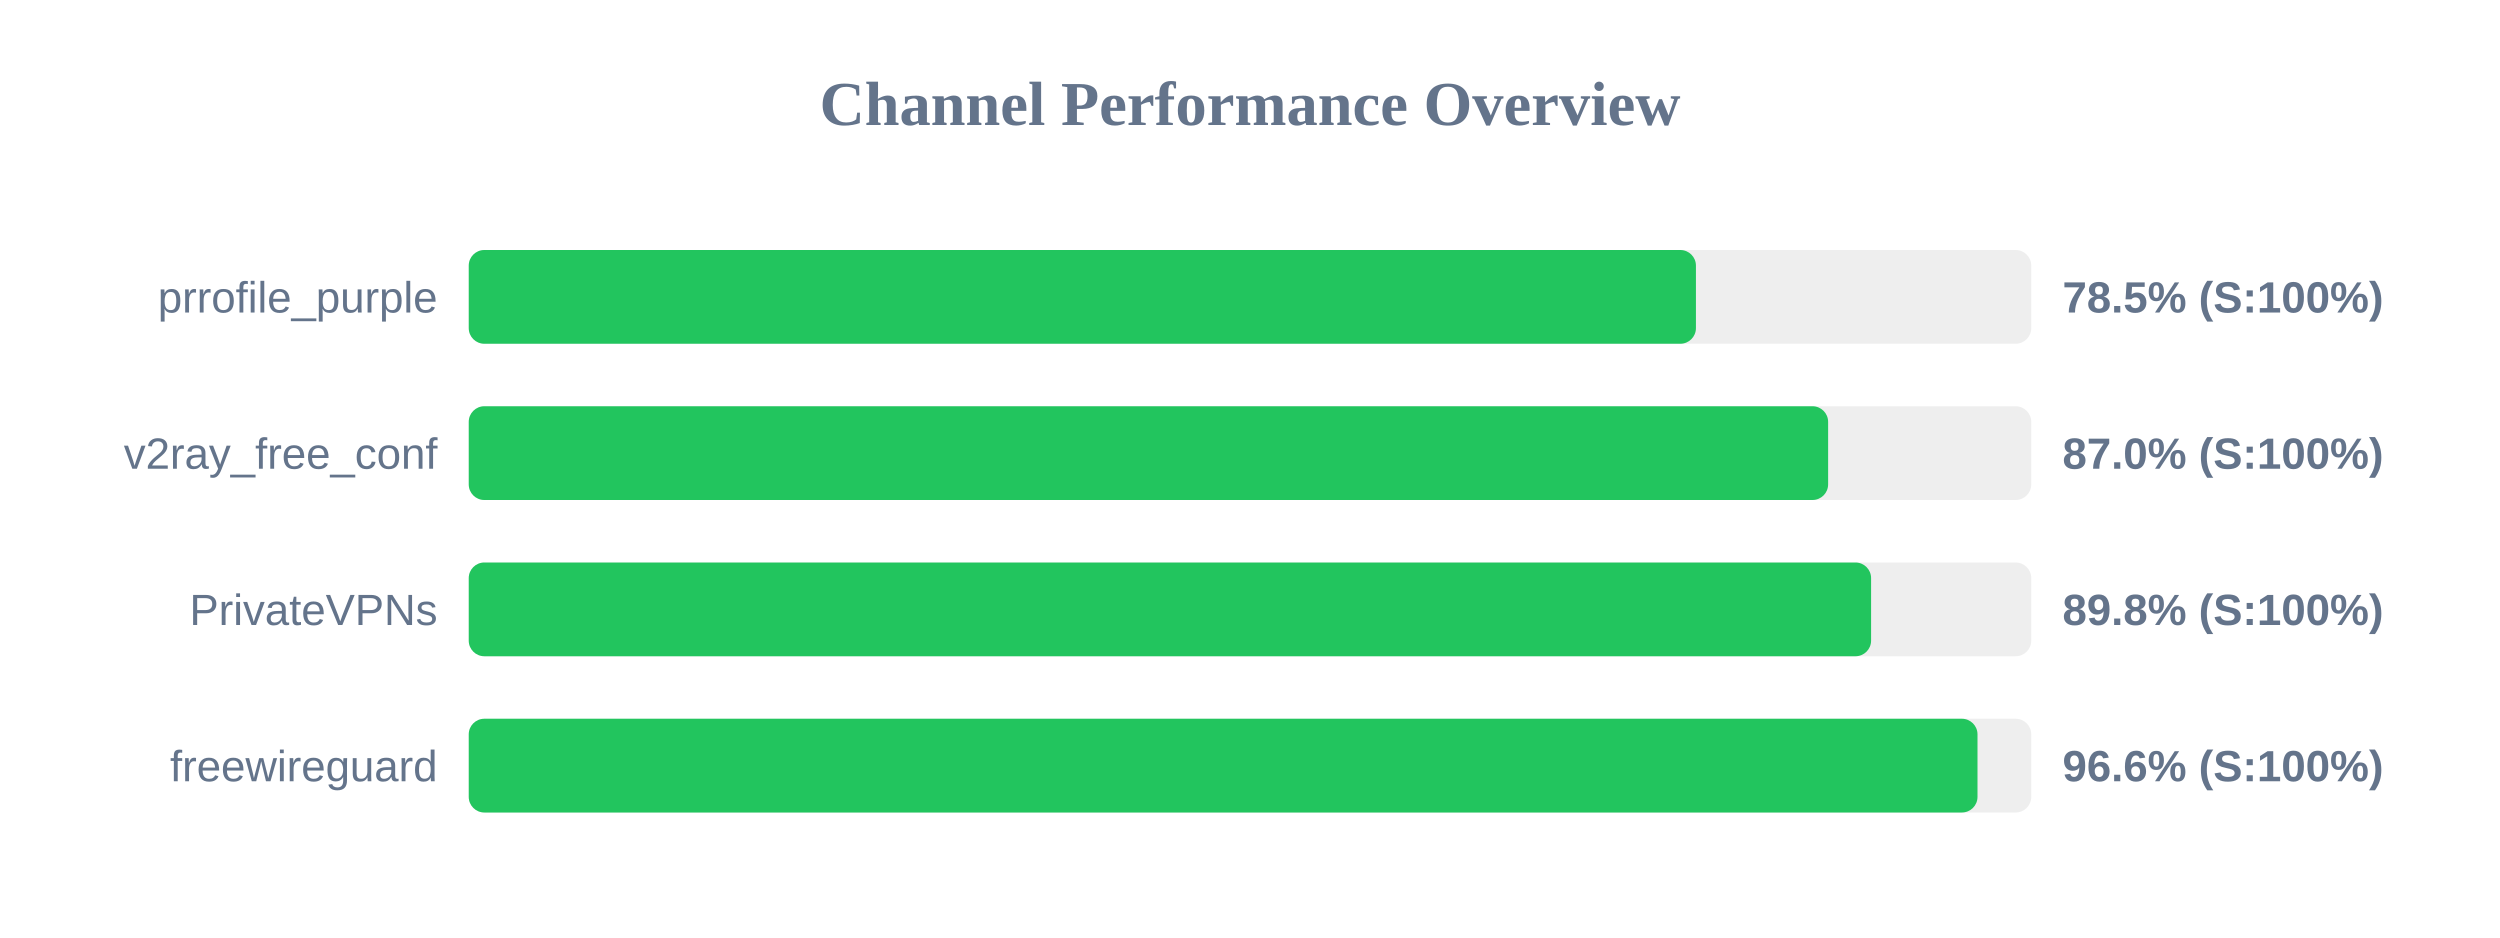
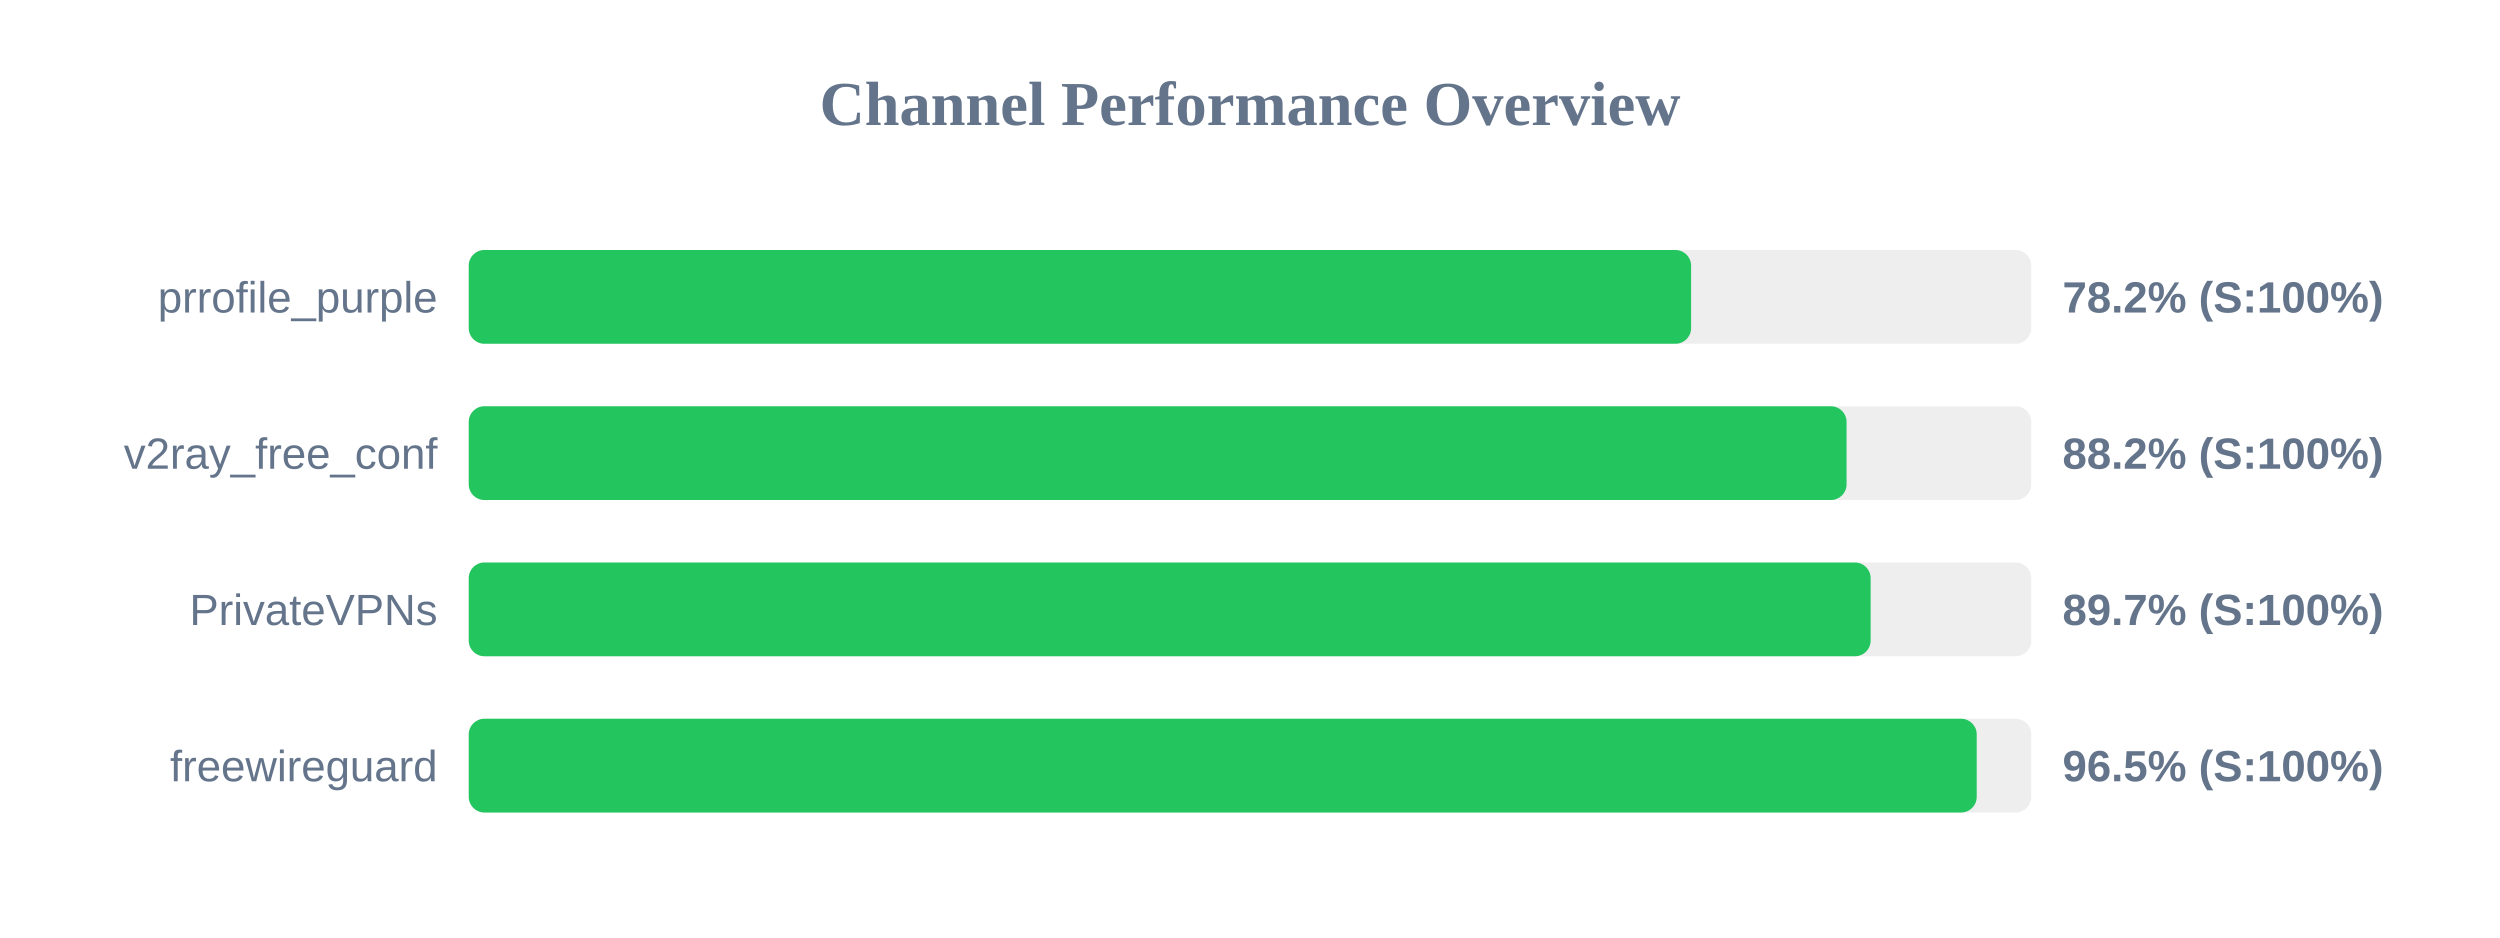
<svg xmlns="http://www.w3.org/2000/svg" width="800" height="300" version="1.1">
  <style>
        .row { font: 14px Arial; fill: #64748b; }
        .score { font: bold 14px Arial; fill: #64748b; }
    </style>
  <text x="400" y="40" text-anchor="middle" font-size="20px" font-weight="bold" fill="#64748b">Channel Performance Overview</text>
  <rect x="150" y="80" width="500" height="30" fill="#eee" rx="5" />
-   <rect x="150" y="80" width="392.7" height="30" fill="#22c55e" rx="5" />
+   <rect x="150" y="80" width="391.15" height="30" fill="#22c55e" rx="5" />
  <text x="140" y="100" text-anchor="end" class="row">prrofile_purple</text>
-   <text x="660" y="100" text-anchor="start" class="score">78.5% (S:100%)</text>
+   <text x="660" y="100" text-anchor="start" class="score">78.2% (S:100%)</text>
  <rect x="150" y="130" width="500" height="30" fill="#eee" rx="5" />
-   <rect x="150" y="130" width="435.0" height="30" fill="#22c55e" rx="5" />
+   <rect x="150" y="130" width="440.9" height="30" fill="#22c55e" rx="5" />
  <text x="140" y="150" text-anchor="end" class="row">v2ray_free_conf</text>
-   <text x="660" y="150" text-anchor="start" class="score">87.0% (S:100%)</text>
+   <text x="660" y="150" text-anchor="start" class="score">88.2% (S:100%)</text>
  <rect x="150" y="180" width="500" height="30" fill="#eee" rx="5" />
-   <rect x="150" y="180" width="448.75" height="30" fill="#22c55e" rx="5" />
+   <rect x="150" y="180" width="448.6" height="30" fill="#22c55e" rx="5" />
  <text x="140" y="200" text-anchor="end" class="row">PrivateVPNs</text>
-   <text x="660" y="200" text-anchor="start" class="score">89.8% (S:100%)</text>
+   <text x="660" y="200" text-anchor="start" class="score">89.7% (S:100%)</text>
  <rect x="150" y="230" width="500" height="30" fill="#eee" rx="5" />
-   <rect x="150" y="230" width="482.8" height="30" fill="#22c55e" rx="5" />
+   <rect x="150" y="230" width="482.55" height="30" fill="#22c55e" rx="5" />
  <text x="140" y="250" text-anchor="end" class="row">freewireguard</text>
-   <text x="660" y="250" text-anchor="start" class="score">96.6% (S:100%)</text>
+   <text x="660" y="250" text-anchor="start" class="score">96.5% (S:100%)</text>
</svg>
